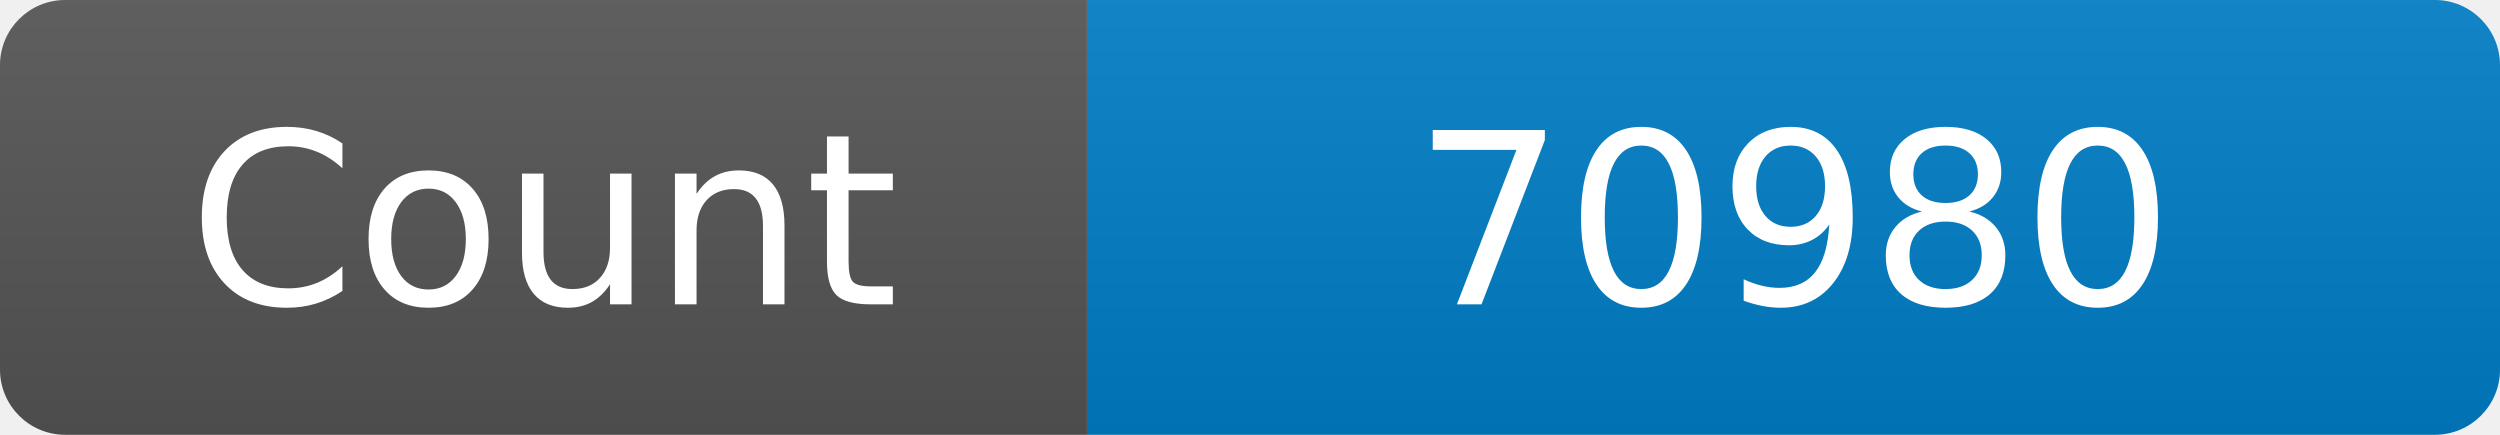
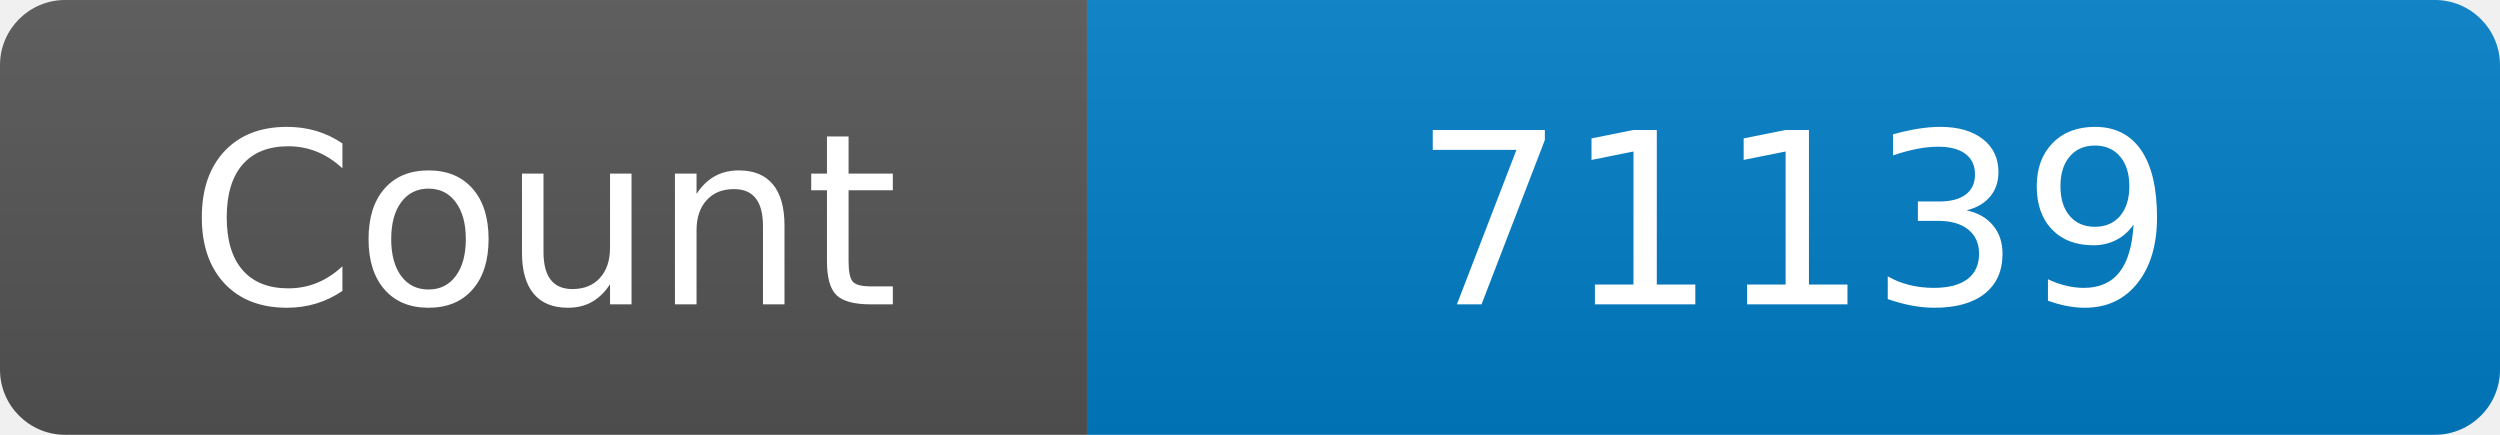
<svg xmlns="http://www.w3.org/2000/svg" width="115" height="20" role="img" aria-label="Maintained?: yes">
  <linearGradient id="s" x2="0" y2="100%">
    <stop offset="0" stop-color="#bbb" stop-opacity=".1" />
    <stop offset="1" stop-opacity=".1" />
  </linearGradient>
  <clipPath id="r">
    <rect width="115" height="20" rx="3" fill="#fff" />
  </clipPath>
  <g clip-path="url(#r)">
    <rect width="50" height="20" fill="#555" />
    <rect x="50" width="160" height="20" fill="#007ec6" />
    <rect width="115" height="20" fill="url(#s)" />
  </g>
  <g fill="#fff" text-anchor="middle" font-family="Verdana,Geneva,DejaVu Sans,sans-serif" font-size="110">
    <text x="250" y="140" transform="scale(.1)" fill="#fff">Count</text>
-     <text x="825" y="140" transform="scale(.1)" fill="#fff">70980</text>
+     <text x="825" y="140" transform="scale(.1)" fill="#fff">71139</text>
  </g>
</svg>
